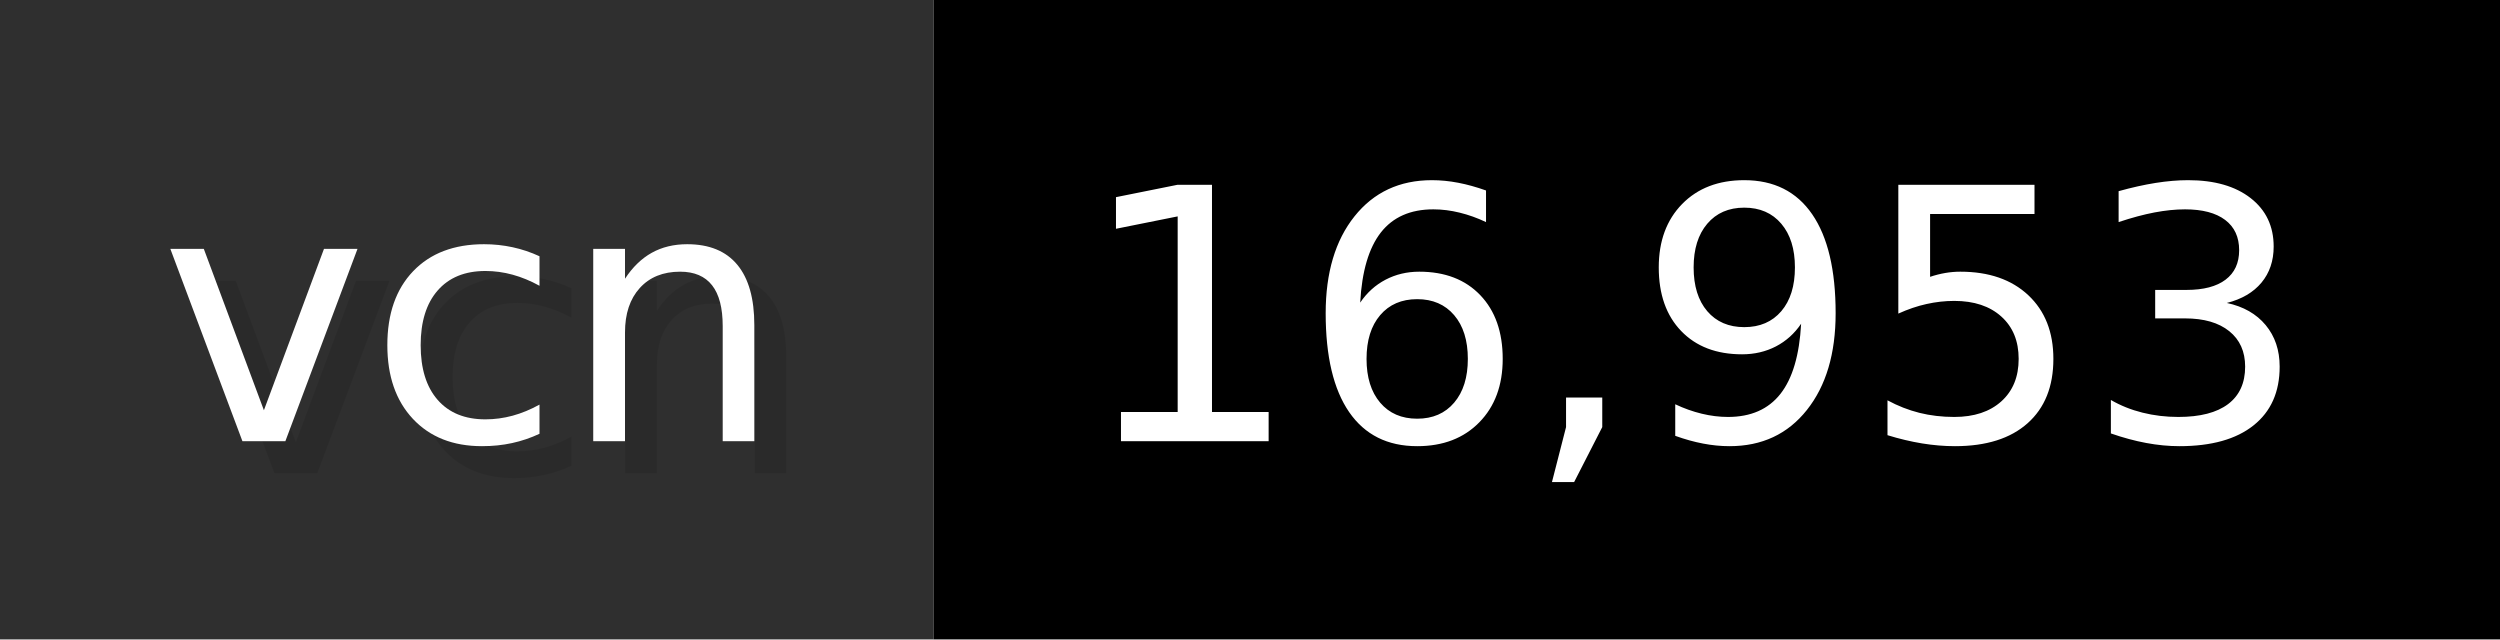
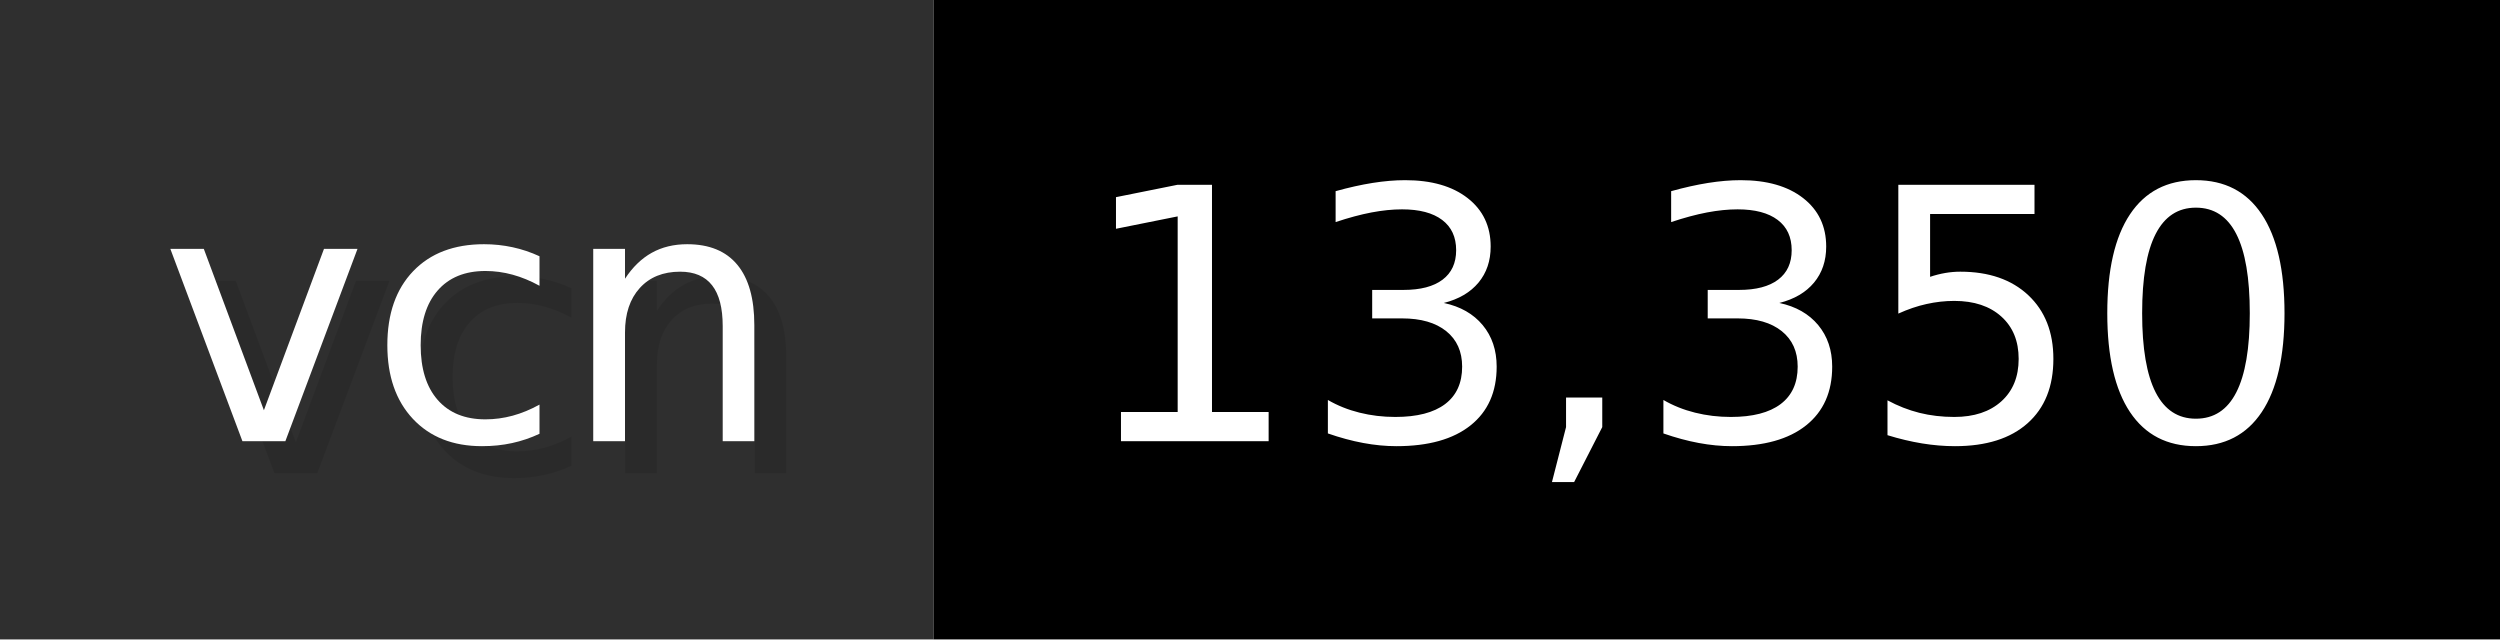
- <svg xmlns="http://www.w3.org/2000/svg" width="78.2" height="20" viewBox="0 0 782 200" role="img" aria-label="vcn: 16,953">
+ <svg xmlns="http://www.w3.org/2000/svg" width="78.2" height="20" viewBox="0 0 782 200" role="img" aria-label="vcn: 13,350">
  <g>
    <rect fill="#2F2F2F" width="292" height="200" />
    <rect fill="#" x="292" width="490" height="200" />
  </g>
  <g aria-hidden="true" fill="#fff" text-anchor="start" font-family="Verdana,DejaVu Sans,sans-serif" font-size="110">
    <text x="60" y="148" textLength="192" fill="#000" opacity="0.1">vcn</text>
    <text x="50" y="138" textLength="192">vcn</text>
-     <text x="347" y="148" textLength="390" fill="#000" opacity="0.1">16,953</text>
-     <text x="337" y="138" textLength="390">16,953</text>
+     <text x="347" y="148" textLength="390" fill="#000" opacity="0.1">13,350</text>
+     <text x="337" y="138" textLength="390">13,350</text>
  </g>
</svg>
